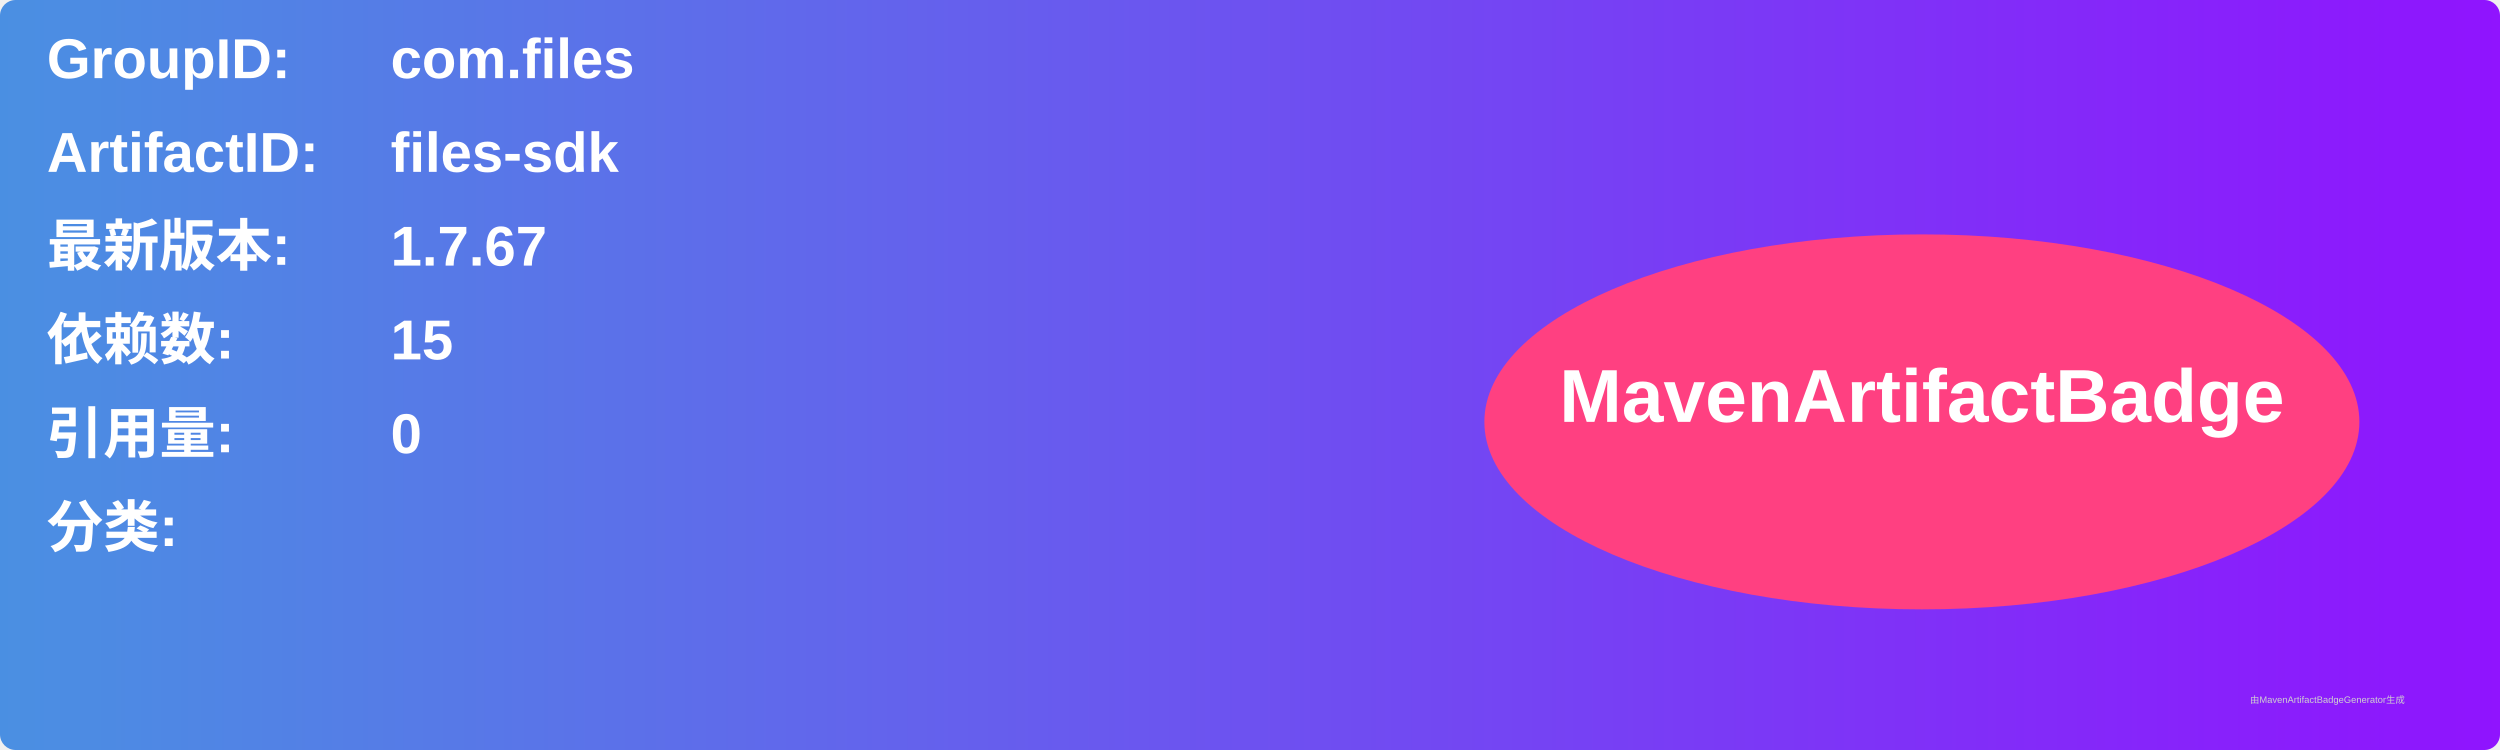
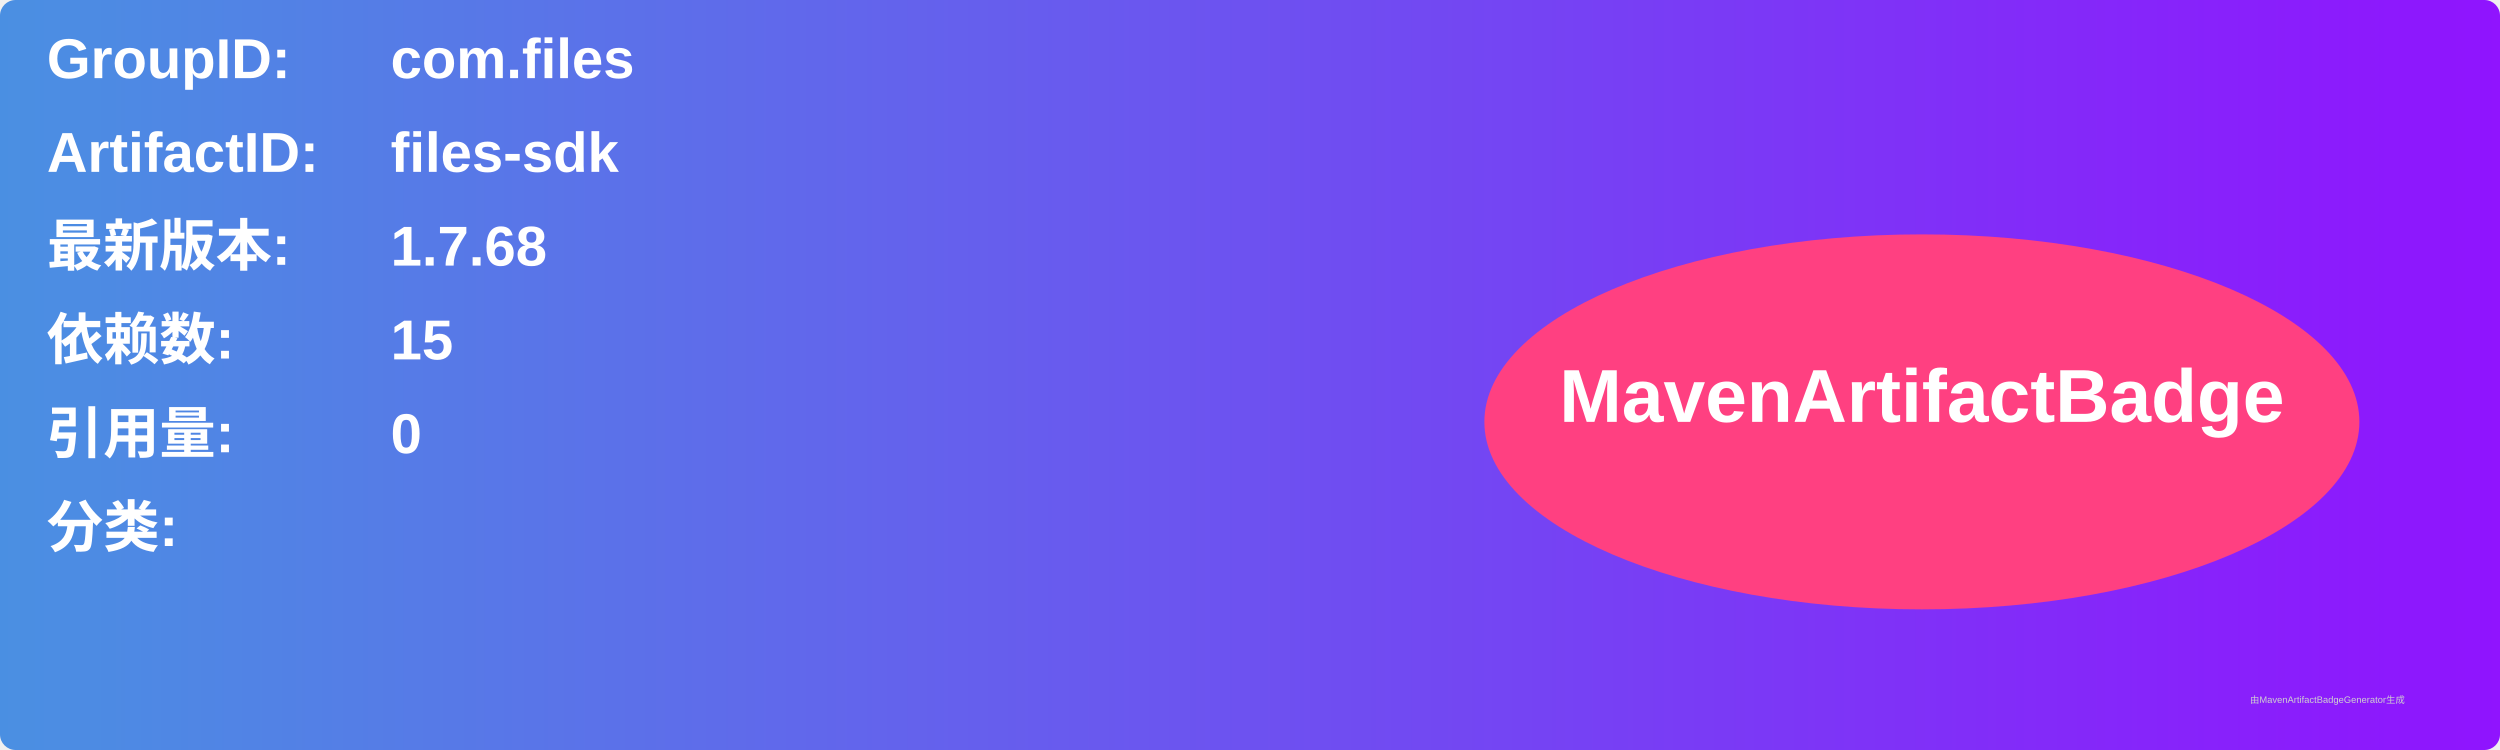
<svg xmlns="http://www.w3.org/2000/svg" width="800" height="240" viewBox="0 0 800 240">
  <linearGradient id="grad" x1="0%" y1="0%" x2="100%" y2="0%">
    <stop offset="0%" stop-color="#4a90e2" />
    <stop offset="100%" stop-color="#9013fe" />
  </linearGradient>
  <rect width="100%" height="100%" rx="5" ry="5" fill="url(#grad)" />
  <g transform="translate(15, 15)">
    <text x="0" y="10" font-family="Arial" font-size="18" fill="white" font-weight="bold" width="260">GroupID:</text>
    <text x="110" y="10" font-family="Arial" font-size="18" fill="white" font-weight="bold" width="460">com.files</text>
    <text x="0" y="40" font-family="Arial" font-size="18" fill="white" font-weight="bold" width="260">ArtifactID:</text>
    <text x="110" y="40" font-family="Arial" font-size="18" fill="white" font-weight="bold" width="460">files-sdk</text>
    <text x="0" y="70" font-family="Arial" font-size="18" fill="white" font-weight="bold">最新版本:</text>
    <text x="110" y="70" font-family="Arial" font-size="18" fill="white" font-weight="bold">
-       <tspan font-weight="bold">1.7.67</tspan>
+       <tspan font-weight="bold">1.7.68</tspan>
    </text>
    <text x="0" y="100" font-family="Arial" font-size="18" fill="white" font-weight="bold">依赖数: </text>
    <text x="110" y="100" font-family="Arial" font-size="18" fill="white">
      <tspan font-weight="bold">15</tspan>
    </text>
    <text x="0" y="130" font-family="Arial" font-size="18" fill="white" font-weight="bold">引用量: </text>
    <text x="110" y="130" font-family="Arial" font-size="18" fill="white">
      <tspan font-weight="bold">0</tspan>
    </text>
    <text x="0" y="160" font-family="Arial" font-size="18" fill="white" font-weight="bold">分类:</text>
    <text x="10" y="190" font-family="Arial" font-size="10" fill="white">
      <tspan font-weight="bold" />
    </text>
    <ellipse cx="600" cy="120" rx="140" ry="60" fill="#ff4081" />
    <text x="600" y="120" text-anchor="middle" font-family="Arial" font-size="24" fill="white" font-weight="bold">MavenArtifactBadge</text>
  </g>
  <text x="720" y="225" font-family="Arial" font-size="3" fill="#d0d0d0">由MavenArtifactBadgeGenerator生成</text>
</svg>
